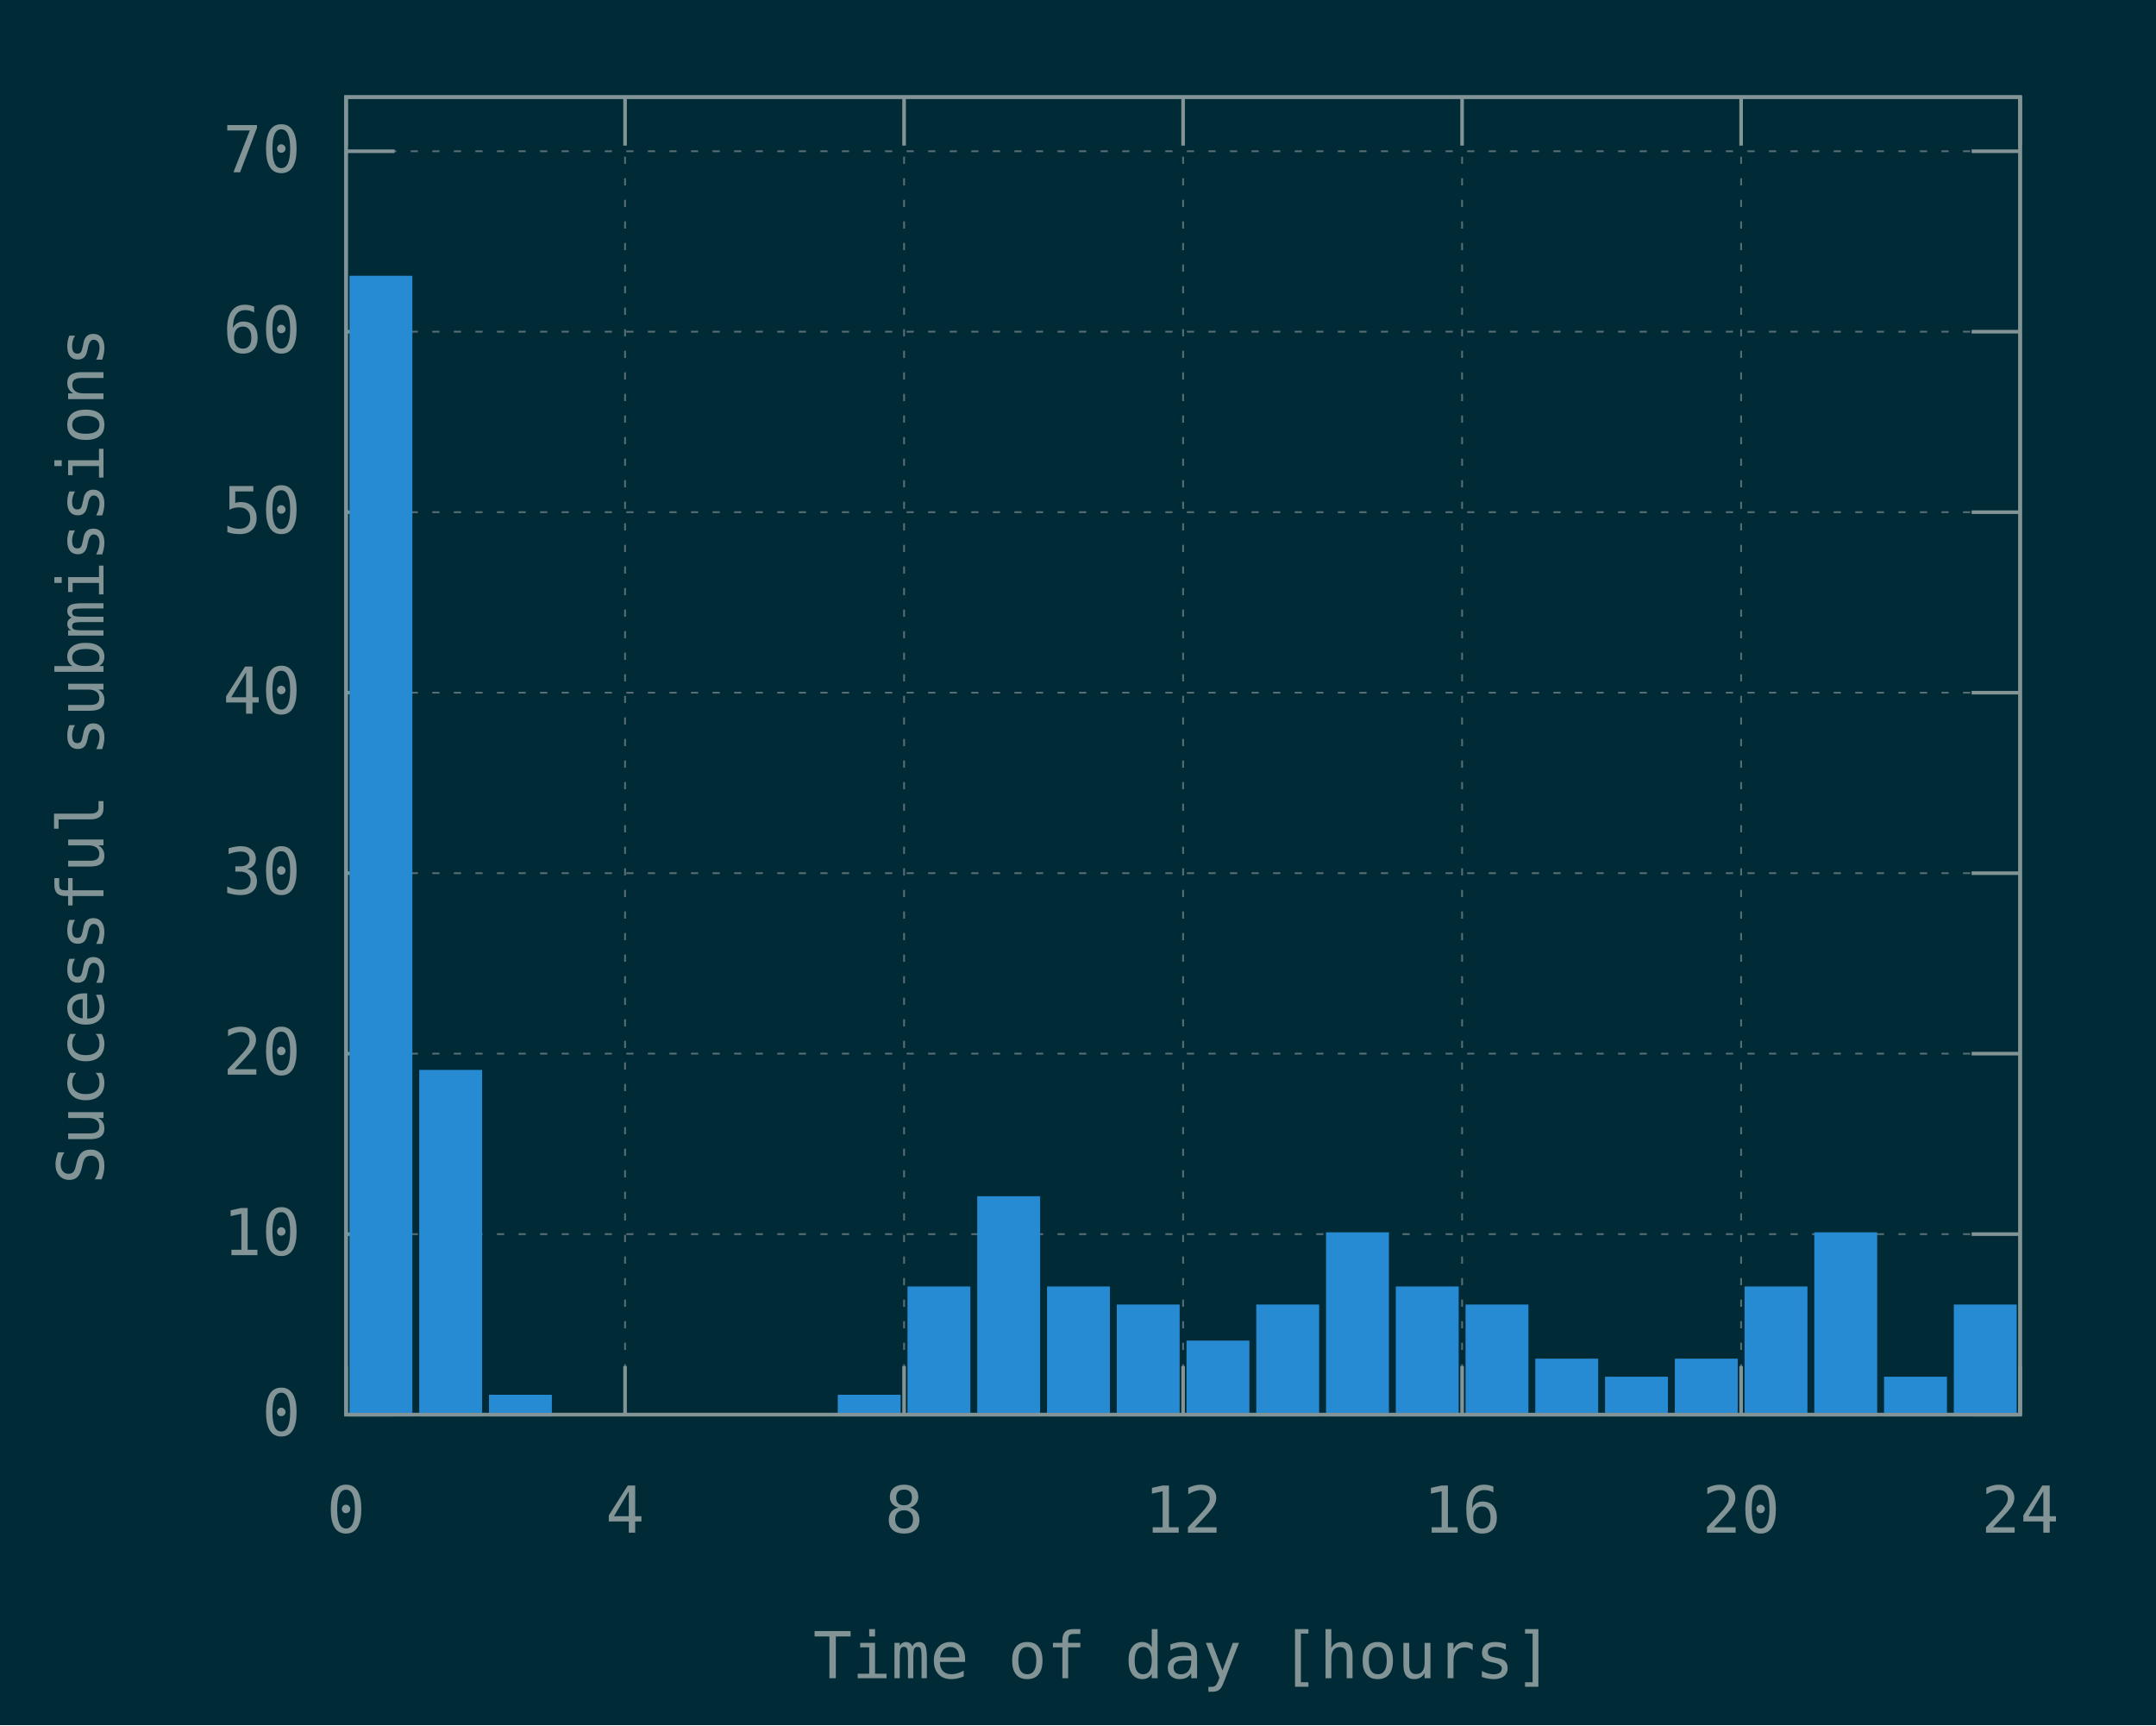
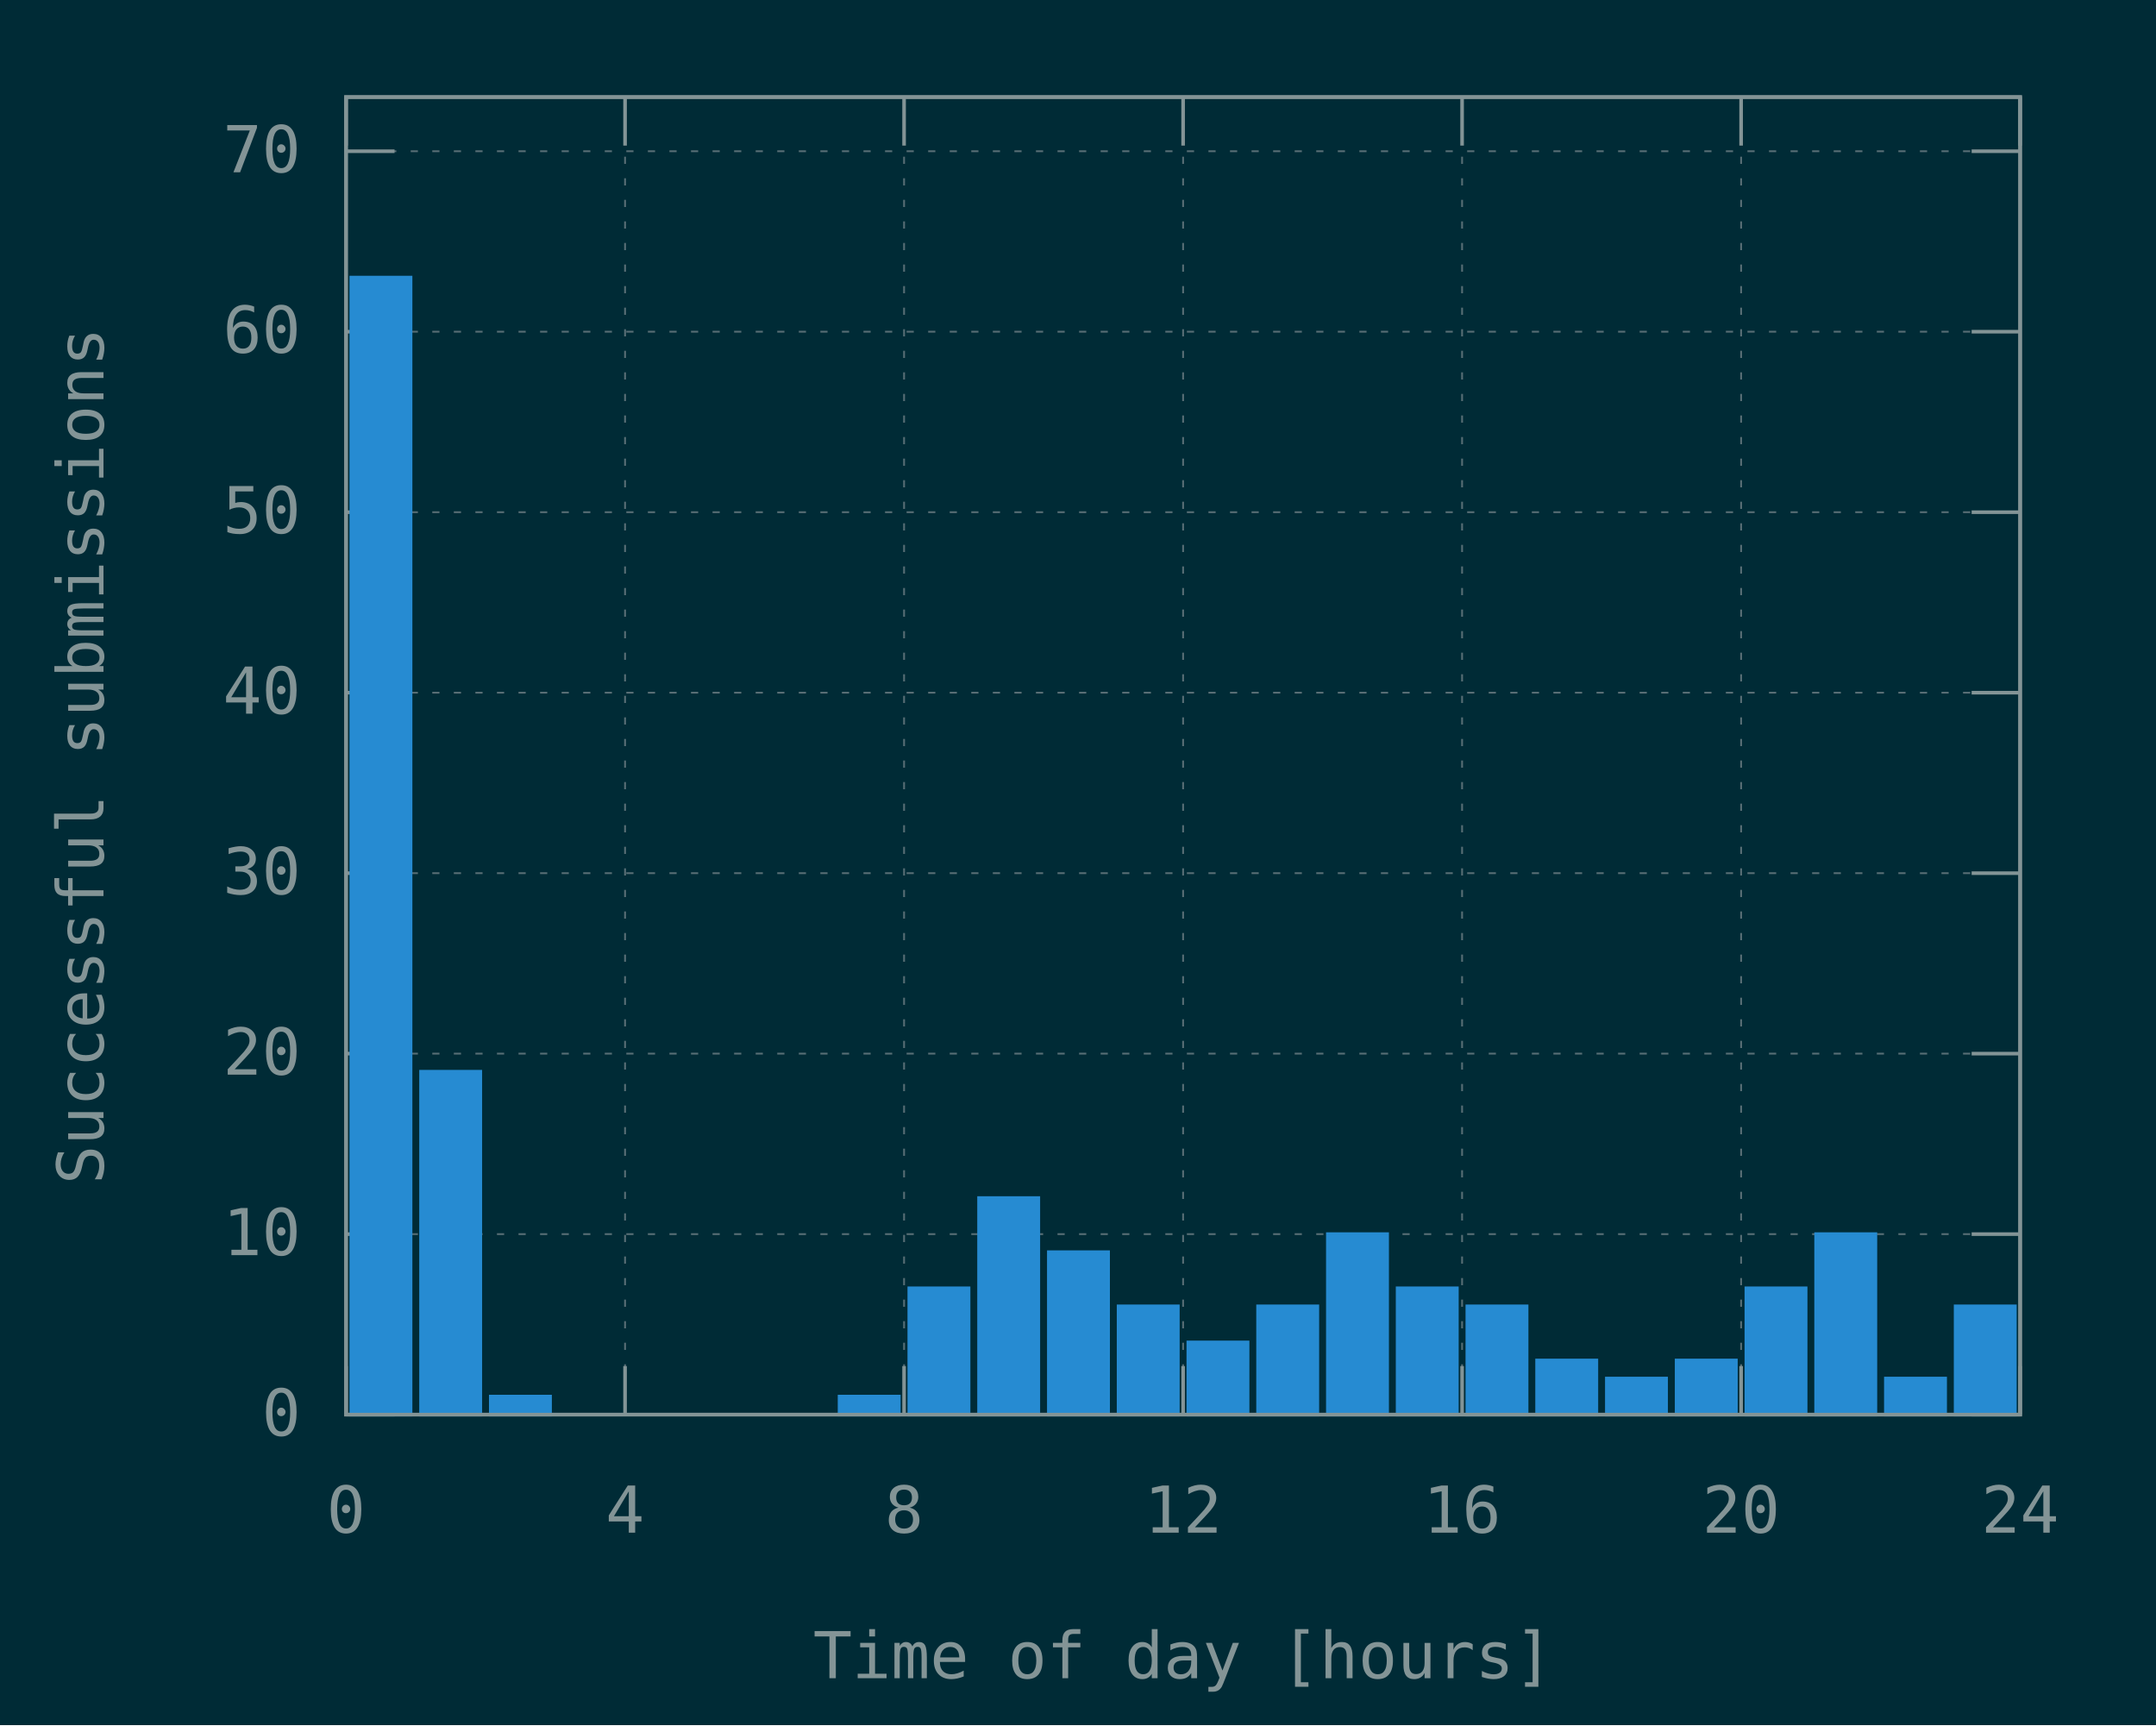
<svg xmlns="http://www.w3.org/2000/svg" xmlns:xlink="http://www.w3.org/1999/xlink" width="600" height="480" viewBox="0 0 600 480">
  <g id="gnuplot_canvas">
    <rect x="0" y="0" width="600" height="480" fill="#002b36" />
    <defs>
      <circle id="gpDot" r="0.5" stroke-width="0.5" stroke="currentColor" />
      <path id="gpPt0" stroke-width="0.148" stroke="currentColor" d="M-1,0 h2 M0,-1 v2" />
      <path id="gpPt1" stroke-width="0.148" stroke="currentColor" d="M-1,-1 L1,1 M1,-1 L-1,1" />
      <path id="gpPt2" stroke-width="0.148" stroke="currentColor" d="M-1,0 L1,0 M0,-1 L0,1 M-1,-1 L1,1 M-1,1 L1,-1" />
      <rect id="gpPt3" stroke-width="0.148" stroke="currentColor" x="-1" y="-1" width="2" height="2" />
      <rect id="gpPt4" stroke-width="0.148" stroke="currentColor" fill="currentColor" x="-1" y="-1" width="2" height="2" />
      <circle id="gpPt5" stroke-width="0.148" stroke="currentColor" cx="0" cy="0" r="1" />
      <use xlink:href="#gpPt5" id="gpPt6" fill="currentColor" stroke="none" />
      <path id="gpPt7" stroke-width="0.148" stroke="currentColor" d="M0,-1.33 L-1.33,0.67 L1.33,0.67 z" />
      <use xlink:href="#gpPt7" id="gpPt8" fill="currentColor" stroke="none" />
      <use xlink:href="#gpPt7" id="gpPt9" stroke="currentColor" transform="rotate(180)" />
      <use xlink:href="#gpPt9" id="gpPt10" fill="currentColor" stroke="none" />
      <use xlink:href="#gpPt3" id="gpPt11" stroke="currentColor" transform="rotate(45)" />
      <use xlink:href="#gpPt11" id="gpPt12" fill="currentColor" stroke="none" />
      <path id="gpPt13" stroke-width="0.148" stroke="currentColor" d="M0,1.330 L1.265,0.411 L0.782,-1.067 L-0.782,-1.076 L-1.265,0.411 z" />
      <use xlink:href="#gpPt13" id="gpPt14" fill="currentColor" stroke="none" />
      <filter id="textbox" filterUnits="objectBoundingBox" x="0" y="0" height="1" width="1">
        <feFlood flood-color="#002B36" flood-opacity="1" result="bgnd" />
        <feComposite in="SourceGraphic" in2="bgnd" operator="atop" />
      </filter>
      <filter id="greybox" filterUnits="objectBoundingBox" x="0" y="0" height="1" width="1">
        <feFlood flood-color="lightgrey" flood-opacity="1" result="grey" />
        <feComposite in="SourceGraphic" in2="grey" operator="atop" />
      </filter>
    </defs>
    <g fill="none" color="#002B36" stroke="currentColor" stroke-width="1.00" stroke-linecap="butt" stroke-linejoin="miter">
</g>
    <g fill="none" color="black" stroke="currentColor" stroke-width="1.00" stroke-linecap="butt" stroke-linejoin="miter">
</g>
    <g fill="none" color="black" stroke="rgb(131, 148, 150)" stroke-width="0.50" stroke-linecap="butt" stroke-linejoin="miter">
</g>
    <g fill="none" color="gray" stroke="currentColor" stroke-width="0.50" stroke-linecap="butt" stroke-linejoin="miter">
      <path stroke="rgb( 88, 110, 117)" stroke-dasharray="2,4" class="gridline" d="M96.30,393.60 L562.19,393.60  " />
    </g>
    <g fill="none" color="gray" stroke="rgb( 88, 110, 117)" stroke-width="1.00" stroke-linecap="butt" stroke-linejoin="miter">
</g>
    <g fill="none" color="black" stroke="currentColor" stroke-width="1.00" stroke-linecap="butt" stroke-linejoin="miter">
      <path stroke="rgb(131, 148, 150)" d="M96.30,393.60 L109.80,393.60 M562.19,393.60 L548.69,393.60  " />
      <g transform="translate(83.70,399.45)" stroke="none" fill="rgb(131,148,150)" font-family="Inconsolata" font-size="18.00" text-anchor="end">
        <text>
          <tspan font-family="Inconsolata"> 0</tspan>
        </text>
      </g>
    </g>
    <g fill="none" color="black" stroke="currentColor" stroke-width="1.00" stroke-linecap="butt" stroke-linejoin="miter">
</g>
    <g fill="none" color="black" stroke="rgb(131, 148, 150)" stroke-width="0.50" stroke-linecap="butt" stroke-linejoin="miter">
</g>
    <g fill="none" color="gray" stroke="currentColor" stroke-width="0.50" stroke-linecap="butt" stroke-linejoin="miter">
      <path stroke="rgb( 88, 110, 117)" stroke-dasharray="2,4" class="gridline" d="M96.30,343.38 L562.19,343.38  " />
    </g>
    <g fill="none" color="gray" stroke="rgb( 88, 110, 117)" stroke-width="1.00" stroke-linecap="butt" stroke-linejoin="miter">
</g>
    <g fill="none" color="black" stroke="currentColor" stroke-width="1.00" stroke-linecap="butt" stroke-linejoin="miter">
      <path stroke="rgb(131, 148, 150)" d="M96.30,343.38 L109.80,343.38 M562.19,343.38 L548.69,343.38  " />
      <g transform="translate(83.70,349.23)" stroke="none" fill="rgb(131,148,150)" font-family="Inconsolata" font-size="18.00" text-anchor="end">
        <text>
          <tspan font-family="Inconsolata"> 10</tspan>
        </text>
      </g>
    </g>
    <g fill="none" color="black" stroke="currentColor" stroke-width="1.00" stroke-linecap="butt" stroke-linejoin="miter">
</g>
    <g fill="none" color="black" stroke="rgb(131, 148, 150)" stroke-width="0.50" stroke-linecap="butt" stroke-linejoin="miter">
</g>
    <g fill="none" color="gray" stroke="currentColor" stroke-width="0.50" stroke-linecap="butt" stroke-linejoin="miter">
      <path stroke="rgb( 88, 110, 117)" stroke-dasharray="2,4" class="gridline" d="M96.30,293.16 L562.19,293.16  " />
    </g>
    <g fill="none" color="gray" stroke="rgb( 88, 110, 117)" stroke-width="1.00" stroke-linecap="butt" stroke-linejoin="miter">
</g>
    <g fill="none" color="black" stroke="currentColor" stroke-width="1.00" stroke-linecap="butt" stroke-linejoin="miter">
      <path stroke="rgb(131, 148, 150)" d="M96.30,293.16 L109.80,293.16 M562.19,293.16 L548.69,293.16  " />
      <g transform="translate(83.70,299.01)" stroke="none" fill="rgb(131,148,150)" font-family="Inconsolata" font-size="18.00" text-anchor="end">
        <text>
          <tspan font-family="Inconsolata"> 20</tspan>
        </text>
      </g>
    </g>
    <g fill="none" color="black" stroke="currentColor" stroke-width="1.00" stroke-linecap="butt" stroke-linejoin="miter">
</g>
    <g fill="none" color="black" stroke="rgb(131, 148, 150)" stroke-width="0.50" stroke-linecap="butt" stroke-linejoin="miter">
</g>
    <g fill="none" color="gray" stroke="currentColor" stroke-width="0.50" stroke-linecap="butt" stroke-linejoin="miter">
      <path stroke="rgb( 88, 110, 117)" stroke-dasharray="2,4" class="gridline" d="M96.30,242.95 L562.19,242.95  " />
    </g>
    <g fill="none" color="gray" stroke="rgb( 88, 110, 117)" stroke-width="1.00" stroke-linecap="butt" stroke-linejoin="miter">
</g>
    <g fill="none" color="black" stroke="currentColor" stroke-width="1.00" stroke-linecap="butt" stroke-linejoin="miter">
      <path stroke="rgb(131, 148, 150)" d="M96.30,242.95 L109.80,242.95 M562.19,242.95 L548.69,242.95  " />
      <g transform="translate(83.70,248.80)" stroke="none" fill="rgb(131,148,150)" font-family="Inconsolata" font-size="18.00" text-anchor="end">
        <text>
          <tspan font-family="Inconsolata"> 30</tspan>
        </text>
      </g>
    </g>
    <g fill="none" color="black" stroke="currentColor" stroke-width="1.00" stroke-linecap="butt" stroke-linejoin="miter">
</g>
    <g fill="none" color="black" stroke="rgb(131, 148, 150)" stroke-width="0.50" stroke-linecap="butt" stroke-linejoin="miter">
</g>
    <g fill="none" color="gray" stroke="currentColor" stroke-width="0.50" stroke-linecap="butt" stroke-linejoin="miter">
      <path stroke="rgb( 88, 110, 117)" stroke-dasharray="2,4" class="gridline" d="M96.30,192.73 L562.19,192.73  " />
    </g>
    <g fill="none" color="gray" stroke="rgb( 88, 110, 117)" stroke-width="1.00" stroke-linecap="butt" stroke-linejoin="miter">
</g>
    <g fill="none" color="black" stroke="currentColor" stroke-width="1.00" stroke-linecap="butt" stroke-linejoin="miter">
      <path stroke="rgb(131, 148, 150)" d="M96.30,192.73 L109.80,192.73 M562.19,192.73 L548.69,192.73  " />
      <g transform="translate(83.70,198.58)" stroke="none" fill="rgb(131,148,150)" font-family="Inconsolata" font-size="18.00" text-anchor="end">
        <text>
          <tspan font-family="Inconsolata"> 40</tspan>
        </text>
      </g>
    </g>
    <g fill="none" color="black" stroke="currentColor" stroke-width="1.00" stroke-linecap="butt" stroke-linejoin="miter">
</g>
    <g fill="none" color="black" stroke="rgb(131, 148, 150)" stroke-width="0.50" stroke-linecap="butt" stroke-linejoin="miter">
</g>
    <g fill="none" color="gray" stroke="currentColor" stroke-width="0.50" stroke-linecap="butt" stroke-linejoin="miter">
      <path stroke="rgb( 88, 110, 117)" stroke-dasharray="2,4" class="gridline" d="M96.30,142.51 L562.19,142.51  " />
    </g>
    <g fill="none" color="gray" stroke="rgb( 88, 110, 117)" stroke-width="1.00" stroke-linecap="butt" stroke-linejoin="miter">
</g>
    <g fill="none" color="black" stroke="currentColor" stroke-width="1.00" stroke-linecap="butt" stroke-linejoin="miter">
      <path stroke="rgb(131, 148, 150)" d="M96.30,142.51 L109.80,142.51 M562.19,142.51 L548.69,142.51  " />
      <g transform="translate(83.70,148.36)" stroke="none" fill="rgb(131,148,150)" font-family="Inconsolata" font-size="18.00" text-anchor="end">
        <text>
          <tspan font-family="Inconsolata"> 50</tspan>
        </text>
      </g>
    </g>
    <g fill="none" color="black" stroke="currentColor" stroke-width="1.00" stroke-linecap="butt" stroke-linejoin="miter">
</g>
    <g fill="none" color="black" stroke="rgb(131, 148, 150)" stroke-width="0.50" stroke-linecap="butt" stroke-linejoin="miter">
</g>
    <g fill="none" color="gray" stroke="currentColor" stroke-width="0.50" stroke-linecap="butt" stroke-linejoin="miter">
      <path stroke="rgb( 88, 110, 117)" stroke-dasharray="2,4" class="gridline" d="M96.30,92.29 L562.19,92.29  " />
    </g>
    <g fill="none" color="gray" stroke="rgb( 88, 110, 117)" stroke-width="1.00" stroke-linecap="butt" stroke-linejoin="miter">
</g>
    <g fill="none" color="black" stroke="currentColor" stroke-width="1.00" stroke-linecap="butt" stroke-linejoin="miter">
      <path stroke="rgb(131, 148, 150)" d="M96.30,92.29 L109.80,92.29 M562.19,92.29 L548.69,92.29  " />
      <g transform="translate(83.70,98.14)" stroke="none" fill="rgb(131,148,150)" font-family="Inconsolata" font-size="18.00" text-anchor="end">
        <text>
          <tspan font-family="Inconsolata"> 60</tspan>
        </text>
      </g>
    </g>
    <g fill="none" color="black" stroke="currentColor" stroke-width="1.00" stroke-linecap="butt" stroke-linejoin="miter">
</g>
    <g fill="none" color="black" stroke="rgb(131, 148, 150)" stroke-width="0.50" stroke-linecap="butt" stroke-linejoin="miter">
</g>
    <g fill="none" color="gray" stroke="currentColor" stroke-width="0.50" stroke-linecap="butt" stroke-linejoin="miter">
      <path stroke="rgb( 88, 110, 117)" stroke-dasharray="2,4" class="gridline" d="M96.30,42.08 L562.19,42.08  " />
    </g>
    <g fill="none" color="gray" stroke="rgb( 88, 110, 117)" stroke-width="1.00" stroke-linecap="butt" stroke-linejoin="miter">
</g>
    <g fill="none" color="black" stroke="currentColor" stroke-width="1.00" stroke-linecap="butt" stroke-linejoin="miter">
      <path stroke="rgb(131, 148, 150)" d="M96.30,42.08 L109.80,42.08 M562.19,42.08 L548.69,42.08  " />
      <g transform="translate(83.70,47.93)" stroke="none" fill="rgb(131,148,150)" font-family="Inconsolata" font-size="18.00" text-anchor="end">
        <text>
          <tspan font-family="Inconsolata"> 70</tspan>
        </text>
      </g>
    </g>
    <g fill="none" color="black" stroke="currentColor" stroke-width="1.00" stroke-linecap="butt" stroke-linejoin="miter">
</g>
    <g fill="none" color="black" stroke="rgb(131, 148, 150)" stroke-width="0.50" stroke-linecap="butt" stroke-linejoin="miter">
</g>
    <g fill="none" color="gray" stroke="currentColor" stroke-width="0.50" stroke-linecap="butt" stroke-linejoin="miter">
      <path stroke="rgb( 88, 110, 117)" stroke-dasharray="2,4" class="gridline" d="M96.30,393.60 L96.30,27.01  " />
    </g>
    <g fill="none" color="gray" stroke="rgb( 88, 110, 117)" stroke-width="1.00" stroke-linecap="butt" stroke-linejoin="miter">
</g>
    <g fill="none" color="black" stroke="currentColor" stroke-width="1.00" stroke-linecap="butt" stroke-linejoin="miter">
      <path stroke="rgb(131, 148, 150)" d="M96.30,393.60 L96.30,380.10 M96.30,27.01 L96.30,40.51  " />
      <g transform="translate(96.30,426.45)" stroke="none" fill="rgb(131,148,150)" font-family="Inconsolata" font-size="18.00" text-anchor="middle">
        <text>
          <tspan font-family="Inconsolata"> 0</tspan>
        </text>
      </g>
    </g>
    <g fill="none" color="black" stroke="currentColor" stroke-width="1.00" stroke-linecap="butt" stroke-linejoin="miter">
</g>
    <g fill="none" color="black" stroke="rgb(131, 148, 150)" stroke-width="0.50" stroke-linecap="butt" stroke-linejoin="miter">
</g>
    <g fill="none" color="gray" stroke="currentColor" stroke-width="0.50" stroke-linecap="butt" stroke-linejoin="miter">
      <path stroke="rgb( 88, 110, 117)" stroke-dasharray="2,4" class="gridline" d="M173.95,393.60 L173.95,27.01  " />
    </g>
    <g fill="none" color="gray" stroke="rgb( 88, 110, 117)" stroke-width="1.00" stroke-linecap="butt" stroke-linejoin="miter">
</g>
    <g fill="none" color="black" stroke="currentColor" stroke-width="1.00" stroke-linecap="butt" stroke-linejoin="miter">
      <path stroke="rgb(131, 148, 150)" d="M173.95,393.60 L173.95,380.10 M173.95,27.01 L173.95,40.51  " />
      <g transform="translate(173.95,426.45)" stroke="none" fill="rgb(131,148,150)" font-family="Inconsolata" font-size="18.00" text-anchor="middle">
        <text>
          <tspan font-family="Inconsolata"> 4</tspan>
        </text>
      </g>
    </g>
    <g fill="none" color="black" stroke="currentColor" stroke-width="1.00" stroke-linecap="butt" stroke-linejoin="miter">
</g>
    <g fill="none" color="black" stroke="rgb(131, 148, 150)" stroke-width="0.50" stroke-linecap="butt" stroke-linejoin="miter">
</g>
    <g fill="none" color="gray" stroke="currentColor" stroke-width="0.50" stroke-linecap="butt" stroke-linejoin="miter">
      <path stroke="rgb( 88, 110, 117)" stroke-dasharray="2,4" class="gridline" d="M251.60,393.60 L251.60,27.01  " />
    </g>
    <g fill="none" color="gray" stroke="rgb( 88, 110, 117)" stroke-width="1.00" stroke-linecap="butt" stroke-linejoin="miter">
</g>
    <g fill="none" color="black" stroke="currentColor" stroke-width="1.00" stroke-linecap="butt" stroke-linejoin="miter">
      <path stroke="rgb(131, 148, 150)" d="M251.60,393.60 L251.60,380.10 M251.60,27.01 L251.60,40.51  " />
      <g transform="translate(251.60,426.45)" stroke="none" fill="rgb(131,148,150)" font-family="Inconsolata" font-size="18.00" text-anchor="middle">
        <text>
          <tspan font-family="Inconsolata"> 8</tspan>
        </text>
      </g>
    </g>
    <g fill="none" color="black" stroke="currentColor" stroke-width="1.00" stroke-linecap="butt" stroke-linejoin="miter">
</g>
    <g fill="none" color="black" stroke="rgb(131, 148, 150)" stroke-width="0.50" stroke-linecap="butt" stroke-linejoin="miter">
</g>
    <g fill="none" color="gray" stroke="currentColor" stroke-width="0.50" stroke-linecap="butt" stroke-linejoin="miter">
      <path stroke="rgb( 88, 110, 117)" stroke-dasharray="2,4" class="gridline" d="M329.25,393.60 L329.25,27.01  " />
    </g>
    <g fill="none" color="gray" stroke="rgb( 88, 110, 117)" stroke-width="1.00" stroke-linecap="butt" stroke-linejoin="miter">
</g>
    <g fill="none" color="black" stroke="currentColor" stroke-width="1.00" stroke-linecap="butt" stroke-linejoin="miter">
      <path stroke="rgb(131, 148, 150)" d="M329.25,393.60 L329.25,380.10 M329.25,27.01 L329.25,40.51  " />
      <g transform="translate(329.25,426.45)" stroke="none" fill="rgb(131,148,150)" font-family="Inconsolata" font-size="18.00" text-anchor="middle">
        <text>
          <tspan font-family="Inconsolata"> 12</tspan>
        </text>
      </g>
    </g>
    <g fill="none" color="black" stroke="currentColor" stroke-width="1.00" stroke-linecap="butt" stroke-linejoin="miter">
</g>
    <g fill="none" color="black" stroke="rgb(131, 148, 150)" stroke-width="0.50" stroke-linecap="butt" stroke-linejoin="miter">
</g>
    <g fill="none" color="gray" stroke="currentColor" stroke-width="0.50" stroke-linecap="butt" stroke-linejoin="miter">
      <path stroke="rgb( 88, 110, 117)" stroke-dasharray="2,4" class="gridline" d="M406.89,393.60 L406.89,27.01  " />
    </g>
    <g fill="none" color="gray" stroke="rgb( 88, 110, 117)" stroke-width="1.00" stroke-linecap="butt" stroke-linejoin="miter">
</g>
    <g fill="none" color="black" stroke="currentColor" stroke-width="1.00" stroke-linecap="butt" stroke-linejoin="miter">
      <path stroke="rgb(131, 148, 150)" d="M406.89,393.60 L406.89,380.10 M406.89,27.01 L406.89,40.51  " />
      <g transform="translate(406.89,426.45)" stroke="none" fill="rgb(131,148,150)" font-family="Inconsolata" font-size="18.00" text-anchor="middle">
        <text>
          <tspan font-family="Inconsolata"> 16</tspan>
        </text>
      </g>
    </g>
    <g fill="none" color="black" stroke="currentColor" stroke-width="1.00" stroke-linecap="butt" stroke-linejoin="miter">
</g>
    <g fill="none" color="black" stroke="rgb(131, 148, 150)" stroke-width="0.50" stroke-linecap="butt" stroke-linejoin="miter">
</g>
    <g fill="none" color="gray" stroke="currentColor" stroke-width="0.50" stroke-linecap="butt" stroke-linejoin="miter">
      <path stroke="rgb( 88, 110, 117)" stroke-dasharray="2,4" class="gridline" d="M484.54,393.60 L484.54,40.51 L484.54,27.01  " />
    </g>
    <g fill="none" color="gray" stroke="rgb( 88, 110, 117)" stroke-width="1.00" stroke-linecap="butt" stroke-linejoin="miter">
</g>
    <g fill="none" color="black" stroke="currentColor" stroke-width="1.00" stroke-linecap="butt" stroke-linejoin="miter">
      <path stroke="rgb(131, 148, 150)" d="M484.54,393.60 L484.54,380.10 M484.54,27.01 L484.54,40.51  " />
      <g transform="translate(484.54,426.45)" stroke="none" fill="rgb(131,148,150)" font-family="Inconsolata" font-size="18.00" text-anchor="middle">
        <text>
          <tspan font-family="Inconsolata"> 20</tspan>
        </text>
      </g>
    </g>
    <g fill="none" color="black" stroke="currentColor" stroke-width="1.00" stroke-linecap="butt" stroke-linejoin="miter">
</g>
    <g fill="none" color="black" stroke="rgb(131, 148, 150)" stroke-width="0.50" stroke-linecap="butt" stroke-linejoin="miter">
</g>
    <g fill="none" color="gray" stroke="currentColor" stroke-width="0.50" stroke-linecap="butt" stroke-linejoin="miter">
      <path stroke="rgb( 88, 110, 117)" stroke-dasharray="2,4" class="gridline" d="M562.19,393.60 L562.19,27.01  " />
    </g>
    <g fill="none" color="gray" stroke="rgb( 88, 110, 117)" stroke-width="1.00" stroke-linecap="butt" stroke-linejoin="miter">
</g>
    <g fill="none" color="black" stroke="currentColor" stroke-width="1.00" stroke-linecap="butt" stroke-linejoin="miter">
      <path stroke="rgb(131, 148, 150)" d="M562.19,393.60 L562.19,380.10 M562.19,27.01 L562.19,40.51  " />
      <g transform="translate(562.19,426.45)" stroke="none" fill="rgb(131,148,150)" font-family="Inconsolata" font-size="18.00" text-anchor="middle">
        <text>
          <tspan font-family="Inconsolata"> 24</tspan>
        </text>
      </g>
    </g>
    <g fill="none" color="black" stroke="currentColor" stroke-width="1.00" stroke-linecap="butt" stroke-linejoin="miter">
</g>
    <g fill="none" color="black" stroke="currentColor" stroke-width="1.00" stroke-linecap="butt" stroke-linejoin="miter">
      <path stroke="rgb(131, 148, 150)" d="M96.30,27.01 L96.30,393.60 L562.19,393.60 L562.19,27.01 L96.30,27.01 Z  " />
    </g>
    <g fill="none" color="black" stroke="currentColor" stroke-width="1.00" stroke-linecap="butt" stroke-linejoin="miter">
      <g transform="translate(28.80,210.31) rotate(270)" stroke="none" fill="rgb(131,148,150)" font-family="Inconsolata" font-size="18.00" text-anchor="middle">
        <text>
          <tspan font-family="Inconsolata">Successful submissions</tspan>
        </text>
      </g>
    </g>
    <g fill="none" color="black" stroke="currentColor" stroke-width="1.00" stroke-linecap="butt" stroke-linejoin="miter">
      <g transform="translate(329.24,466.95)" stroke="none" fill="rgb(131,148,150)" font-family="Inconsolata" font-size="18.00" text-anchor="middle">
        <text>
          <tspan font-family="Inconsolata">Time of day [hours]</tspan>
        </text>
      </g>
    </g>
    <g fill="none" color="black" stroke="currentColor" stroke-width="1.00" stroke-linecap="butt" stroke-linejoin="miter">
</g>
    <g id="gnuplot_plot_1">
      <g fill="none" color="black" stroke="currentColor" stroke-width="1.00" stroke-linecap="butt" stroke-linejoin="miter">
        <g stroke="none" shape-rendering="crispEdges">
          <polygon fill="rgb( 38, 139, 210)" points="97.76,393.60 114.27,393.60 114.27,77.22 97.76,77.22 " />
        </g>
        <path stroke="rgb( 38, 139, 210)" d="M97.76,393.60 L97.76,77.23 L114.26,77.23 L114.26,393.60 L97.76,393.60 Z  " />
        <g stroke="none" shape-rendering="crispEdges">
          <polygon fill="rgb( 38, 139, 210)" points="117.17,393.60 133.68,393.60 133.68,298.18 117.17,298.18 " />
        </g>
        <path stroke="rgb( 38, 139, 210)" d="M117.17,393.60 L117.17,298.19 L133.67,298.19 L133.67,393.60 L117.17,393.60 Z  " />
        <g stroke="none" shape-rendering="crispEdges">
          <polygon fill="rgb( 38, 139, 210)" points="136.58,393.60 153.09,393.60 153.09,388.57 136.58,388.57 " />
        </g>
        <path stroke="rgb( 38, 139, 210)" d="M136.58,393.60 L136.58,388.58 L153.08,388.58 L153.08,393.60 L136.58,393.60 Z  " />
        <g stroke="none" shape-rendering="crispEdges">
          <polygon fill="rgb( 38, 139, 210)" points="233.64,393.60 250.15,393.60 250.15,388.57 233.64,388.57 " />
        </g>
        <path stroke="rgb( 38, 139, 210)" d="M233.64,393.60 L233.64,388.58 L250.14,388.58 L250.14,393.60 L233.64,393.60 Z  " />
        <g stroke="none" shape-rendering="crispEdges">
          <polygon fill="rgb( 38, 139, 210)" points="253.05,393.60 269.56,393.60 269.56,358.44 253.05,358.44 " />
        </g>
        <path stroke="rgb( 38, 139, 210)" d="M253.05,393.60 L253.05,358.45 L269.55,358.45 L269.55,393.60 L253.05,393.60 Z  " />
        <g stroke="none" shape-rendering="crispEdges">
          <polygon fill="rgb( 38, 139, 210)" points="272.46,393.60 288.97,393.60 288.97,333.33 272.46,333.33 " />
        </g>
        <path stroke="rgb( 38, 139, 210)" d="M272.46,393.60 L272.46,333.34 L288.96,333.34 L288.96,393.60 L272.46,393.60 Z  " />
        <g stroke="none" shape-rendering="crispEdges">
-           <polygon fill="rgb( 38, 139, 210)" points="291.88,393.60 308.39,393.60 308.39,358.44 291.88,358.44 " />
-         </g>
-         <path stroke="rgb( 38, 139, 210)" d="M291.88,393.60 L291.88,358.45 L308.38,358.45 L308.38,393.60 L291.88,393.60 Z  " />
+           <polygon fill="rgb( 38, 139, 210)" points="291.88,393.60 308.39,393.60 308.39,348.39 291.88,348.39 " />
+         </g>
+         <path stroke="rgb( 38, 139, 210)" d="M291.88,393.60 L291.88,348.40 L308.38,348.40 L308.38,393.60 L291.88,393.60 Z  " />
        <g stroke="none" shape-rendering="crispEdges">
          <polygon fill="rgb( 38, 139, 210)" points="311.29,393.60 327.80,393.60 327.80,363.46 311.29,363.46 " />
        </g>
        <path stroke="rgb( 38, 139, 210)" d="M311.29,393.60 L311.29,363.47 L327.79,363.47 L327.79,393.60 L311.29,393.60 Z  " />
        <g stroke="none" shape-rendering="crispEdges">
          <polygon fill="rgb( 38, 139, 210)" points="330.70,393.60 347.21,393.60 347.21,373.50 330.70,373.50 " />
        </g>
        <path stroke="rgb( 38, 139, 210)" d="M330.70,393.60 L330.70,373.51 L347.20,373.51 L347.20,393.60 L330.70,393.60 Z  " />
        <g stroke="none" shape-rendering="crispEdges">
          <polygon fill="rgb( 38, 139, 210)" points="350.11,393.60 366.62,393.60 366.62,363.46 350.11,363.46 " />
        </g>
        <path stroke="rgb( 38, 139, 210)" d="M350.11,393.60 L350.11,363.47 L366.61,363.47 L366.61,393.60 L350.11,393.60 Z  " />
        <g stroke="none" shape-rendering="crispEdges">
          <polygon fill="rgb( 38, 139, 210)" points="369.53,393.60 386.04,393.60 386.04,343.37 369.53,343.37 " />
        </g>
        <path stroke="rgb( 38, 139, 210)" d="M369.53,393.60 L369.53,343.38 L386.03,343.38 L386.03,393.60 L369.53,393.60 Z  " />
        <g stroke="none" shape-rendering="crispEdges">
          <polygon fill="rgb( 38, 139, 210)" points="388.94,393.60 405.45,393.60 405.45,358.44 388.94,358.44 " />
        </g>
        <path stroke="rgb( 38, 139, 210)" d="M388.94,393.60 L388.94,358.45 L405.44,358.45 L405.44,393.60 L388.94,393.60 Z  " />
        <g stroke="none" shape-rendering="crispEdges">
          <polygon fill="rgb( 38, 139, 210)" points="408.35,393.60 424.86,393.60 424.86,363.46 408.35,363.46 " />
        </g>
        <path stroke="rgb( 38, 139, 210)" d="M408.35,393.60 L408.35,363.47 L424.85,363.47 L424.85,393.60 L408.35,393.60 Z  " />
        <g stroke="none" shape-rendering="crispEdges">
          <polygon fill="rgb( 38, 139, 210)" points="427.76,393.60 444.27,393.60 444.27,378.52 427.76,378.52 " />
        </g>
        <path stroke="rgb( 38, 139, 210)" d="M427.76,393.60 L427.76,378.53 L444.26,378.53 L444.26,393.60 L427.76,393.60 Z  " />
        <g stroke="none" shape-rendering="crispEdges">
          <polygon fill="rgb( 38, 139, 210)" points="447.17,393.60 463.68,393.60 463.68,383.55 447.17,383.55 " />
        </g>
        <path stroke="rgb( 38, 139, 210)" d="M447.17,393.60 L447.17,383.56 L463.67,383.56 L463.67,393.60 L447.17,393.60 Z  " />
        <g stroke="none" shape-rendering="crispEdges">
          <polygon fill="rgb( 38, 139, 210)" points="466.59,393.60 483.10,393.60 483.10,378.52 466.59,378.52 " />
        </g>
        <path stroke="rgb( 38, 139, 210)" d="M466.59,393.60 L466.59,378.53 L483.09,378.53 L483.09,393.60 L466.59,393.60 Z  " />
        <g stroke="none" shape-rendering="crispEdges">
          <polygon fill="rgb( 38, 139, 210)" points="486.00,393.60 502.51,393.60 502.51,358.44 486.00,358.44 " />
        </g>
        <path stroke="rgb( 38, 139, 210)" d="M486.00,393.60 L486.00,358.45 L502.50,358.45 L502.50,393.60 L486.00,393.60 Z  " />
        <g stroke="none" shape-rendering="crispEdges">
          <polygon fill="rgb( 38, 139, 210)" points="505.41,393.60 521.92,393.60 521.92,343.37 505.41,343.37 " />
        </g>
        <path stroke="rgb( 38, 139, 210)" d="M505.41,393.60 L505.41,343.38 L521.91,343.38 L521.91,393.60 L505.41,393.60 Z  " />
        <g stroke="none" shape-rendering="crispEdges">
          <polygon fill="rgb( 38, 139, 210)" points="524.82,393.60 541.33,393.60 541.33,383.55 524.82,383.55 " />
        </g>
        <path stroke="rgb( 38, 139, 210)" d="M524.82,393.60 L524.82,383.56 L541.32,383.56 L541.32,393.60 L524.82,393.60 Z  " />
        <g stroke="none" shape-rendering="crispEdges">
          <polygon fill="rgb( 38, 139, 210)" points="544.23,393.60 560.74,393.60 560.74,363.46 544.23,363.46 " />
        </g>
        <path stroke="rgb( 38, 139, 210)" d="M544.23,393.60 L544.23,363.47 L560.73,363.47 L560.73,393.60 L544.23,393.60 Z  " />
      </g>
    </g>
    <g fill="none" color="#002B36" stroke="rgb( 38, 139, 210)" stroke-width="2.00" stroke-linecap="butt" stroke-linejoin="miter">
</g>
    <g fill="none" color="black" stroke="currentColor" stroke-width="2.00" stroke-linecap="butt" stroke-linejoin="miter">
</g>
    <g fill="none" color="black" stroke="black" stroke-width="1.00" stroke-linecap="butt" stroke-linejoin="miter">
</g>
    <g fill="none" color="black" stroke="currentColor" stroke-width="1.00" stroke-linecap="butt" stroke-linejoin="miter">
      <path stroke="rgb(131, 148, 150)" d="M96.30,27.01 L96.30,393.60 L562.19,393.60 L562.19,27.01 L96.30,27.01 Z  " />
    </g>
    <g fill="none" color="black" stroke="currentColor" stroke-width="1.00" stroke-linecap="butt" stroke-linejoin="miter">
</g>
  </g>
</svg>
